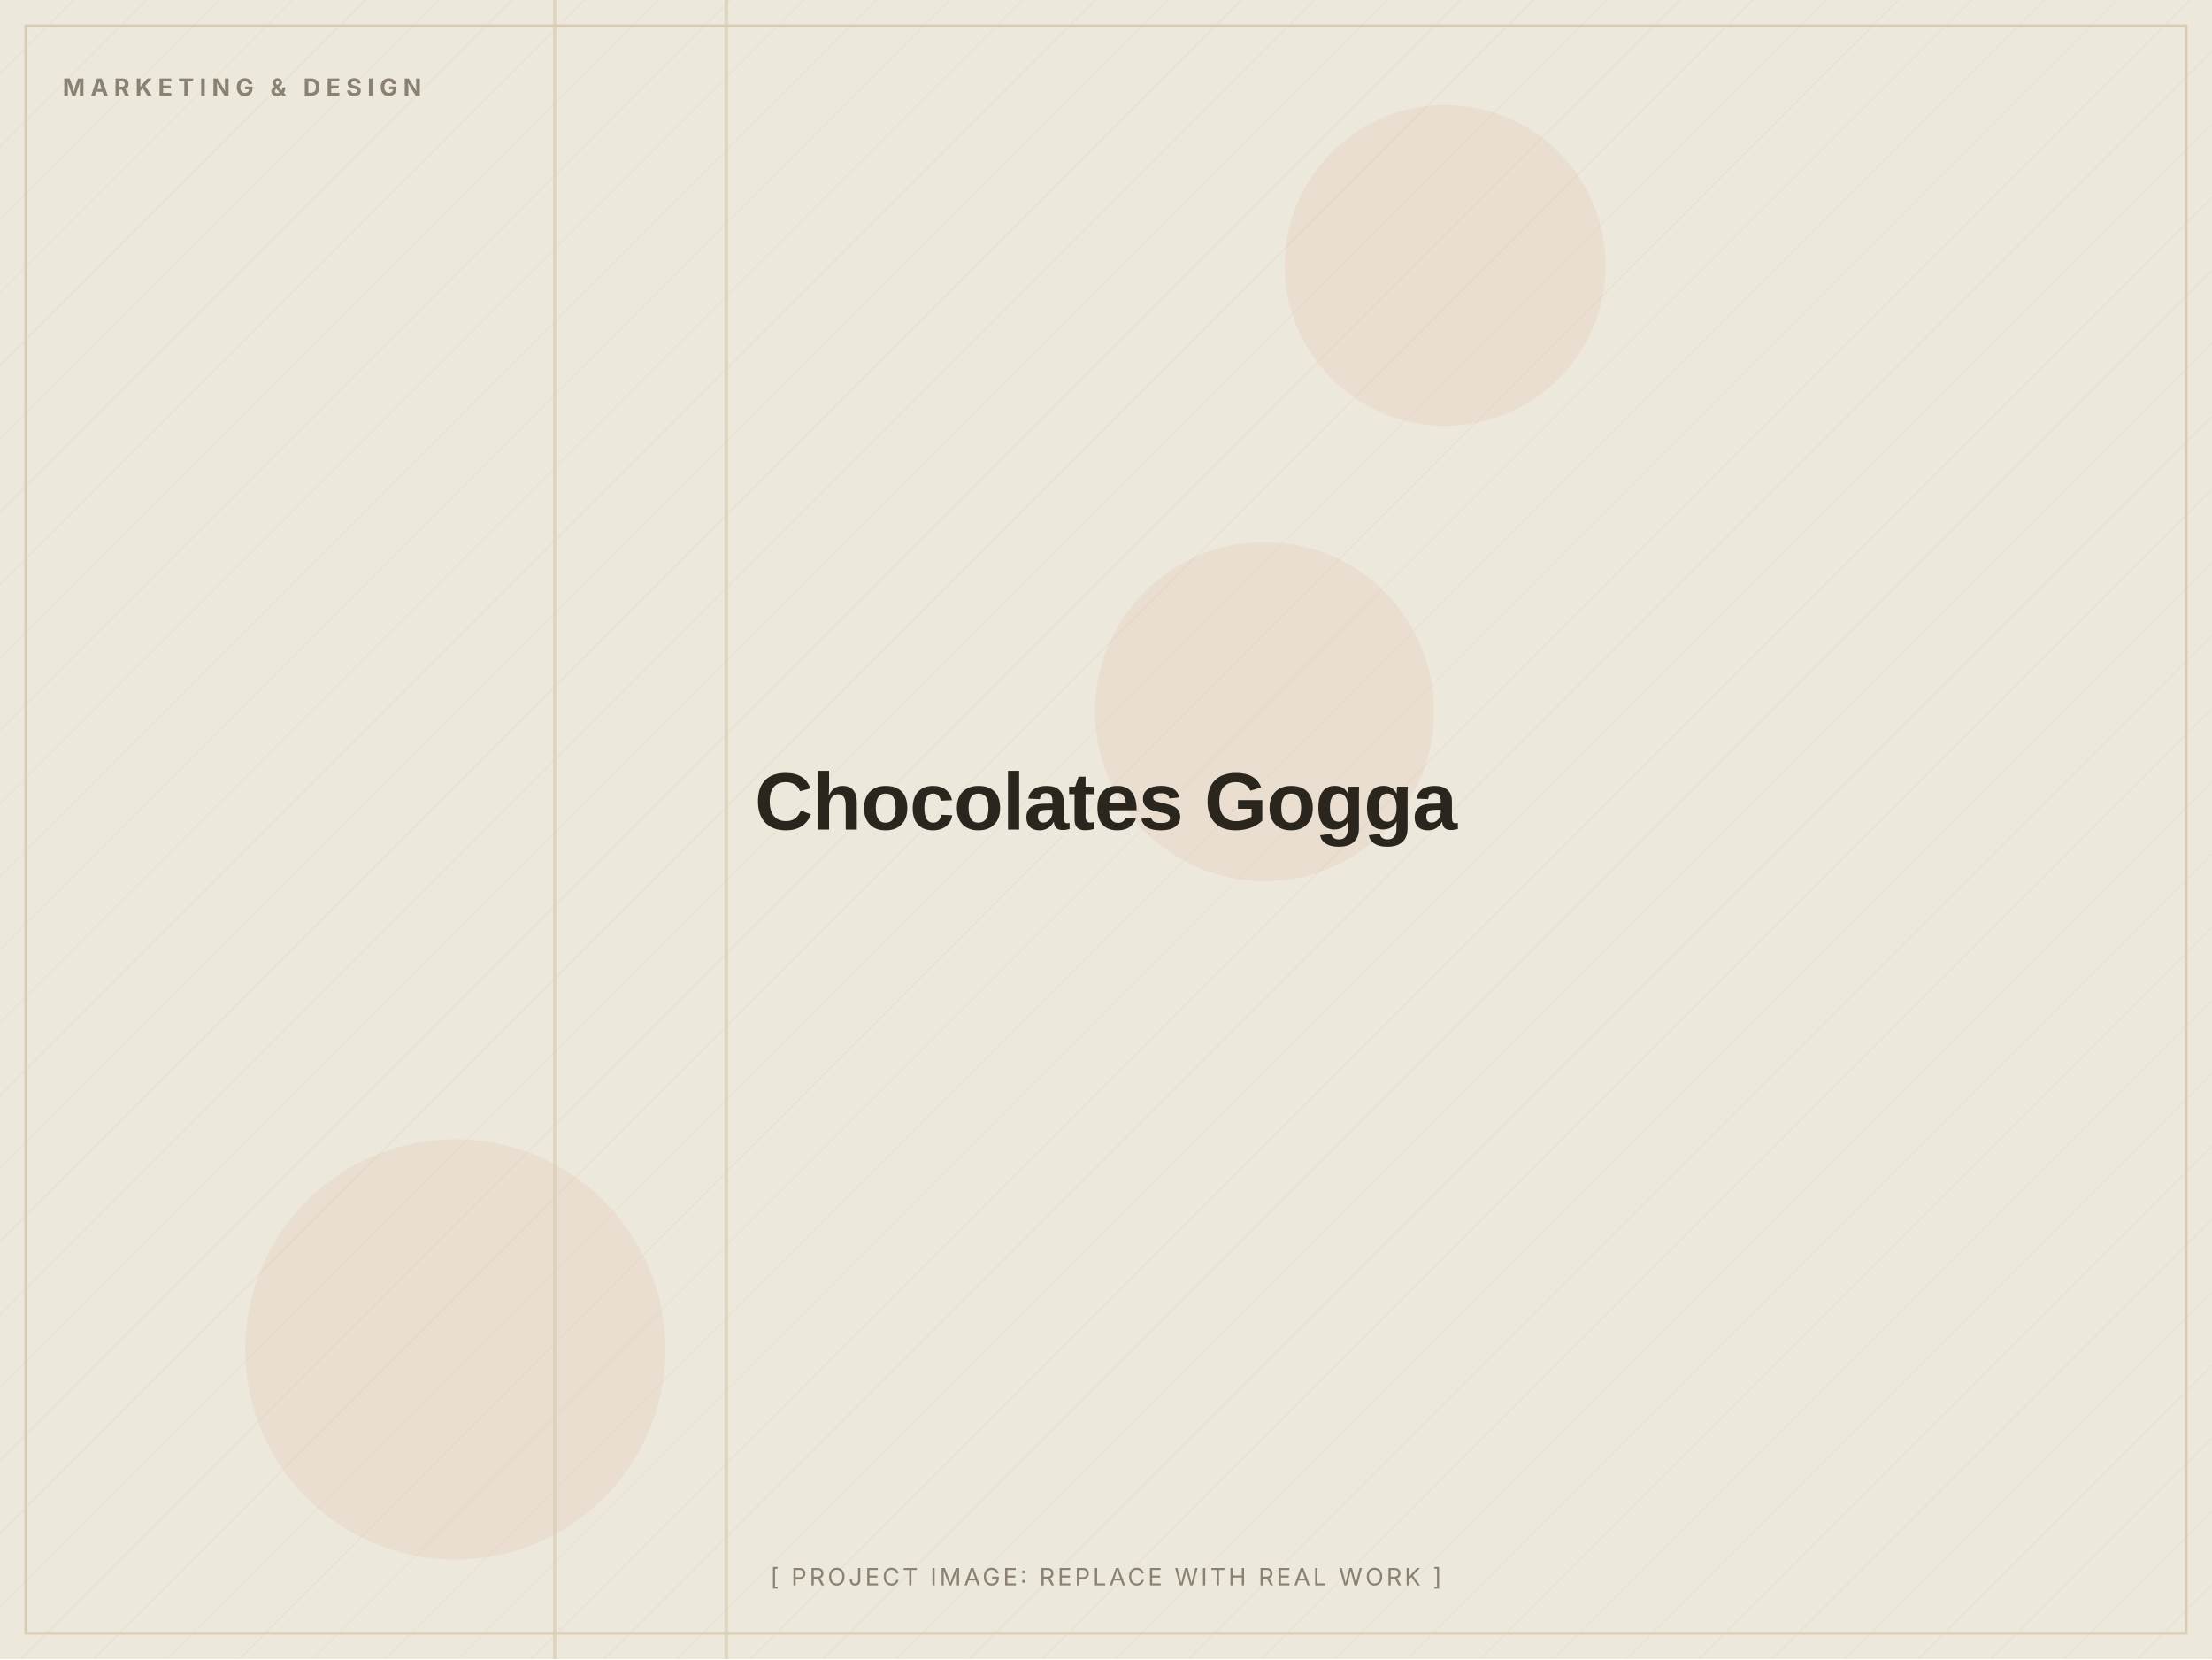
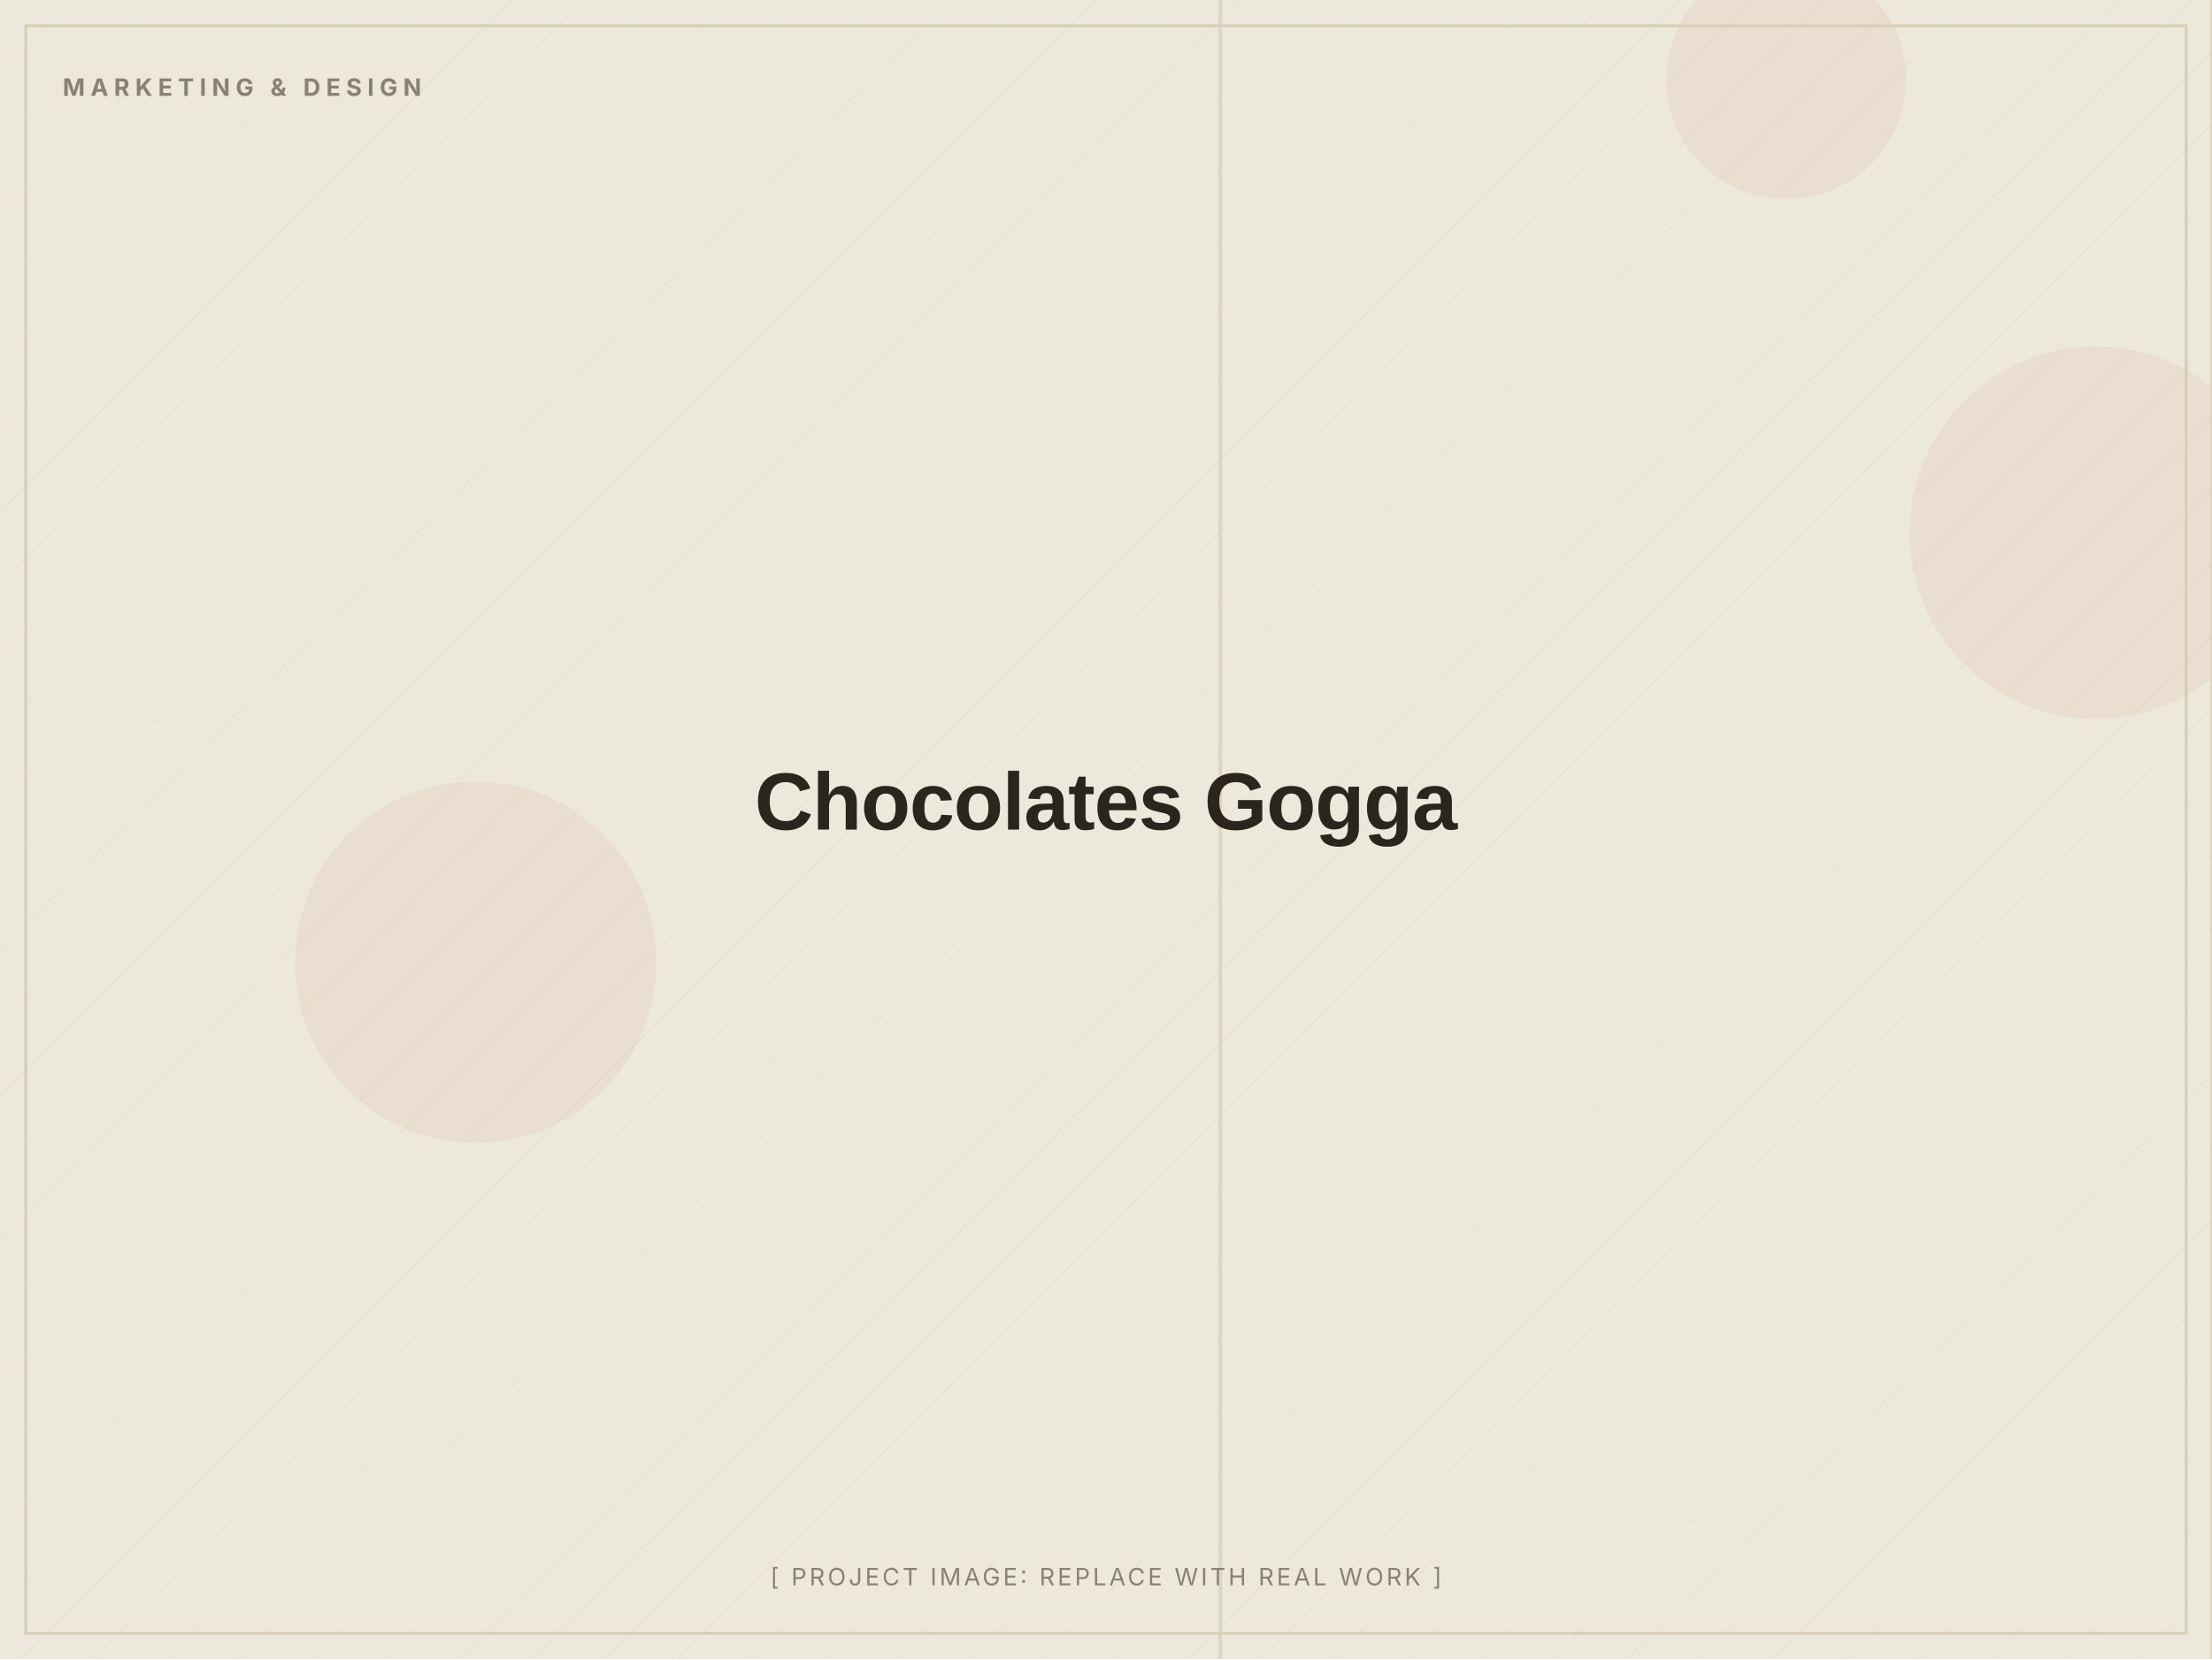
<svg xmlns="http://www.w3.org/2000/svg" width="1200" height="900" viewBox="0 0 1200 900" role="img" aria-label="Chocolates Gogga (placeholder image)">
  <defs>
    <pattern id="d" width="28" height="28" patternUnits="userSpaceOnUse" patternTransform="rotate(45)">
      <line x1="0" y1="0" x2="0" y2="28" stroke="#D8CDB4" stroke-width="1" opacity="0.5" />
    </pattern>
  </defs>
  <rect width="1200" height="900" fill="#EDE8DC" />
  <rect width="1200" height="900" fill="url(#d)" opacity="0.55" />
-   <circle cx="686" cy="386" r="92" fill="#C2410C" opacity="0.06" />
-   <circle cx="247" cy="732" r="114" fill="#C2410C" opacity="0.06" />
-   <circle cx="784" cy="144" r="87" fill="#C2410C" opacity="0.06" />
-   <rect x="393" y="0" width="2" height="900" fill="#D8CDB4" opacity="0.7" />
-   <rect x="300" y="0" width="2" height="900" fill="#D8CDB4" opacity="0.7" />
+   <circle cx="969" cy="43" r="65" fill="#C2410C" opacity="0.06" />
+   <circle cx="258" cy="522" r="98" fill="#C2410C" opacity="0.06" />
+   <circle cx="1137" cy="289" r="101" fill="#C2410C" opacity="0.06" />
+   <rect x="661" y="0" width="2" height="900" fill="#D8CDB4" opacity="0.7" />
+   <rect x="1199" y="0" width="2" height="900" fill="#D8CDB4" opacity="0.7" />
  <rect x="14" y="14" width="1172" height="872" fill="none" stroke="#D8CDB4" stroke-width="1.5" />
  <text x="34" y="52" font-family="Inter, Arial, sans-serif" font-weight="700" font-size="13" letter-spacing="3" fill="#8A8172">MARKETING &amp; DESIGN</text>
  <text x="600.0" y="450.0" text-anchor="middle" font-family="Archivo, Arial, sans-serif" font-weight="800" font-size="44" letter-spacing="-0.5" fill="#2A251D">Chocolates Gogga</text>
  <text x="600.0" y="860" text-anchor="middle" font-family="Inter, Arial, sans-serif" font-size="13" letter-spacing="1.5" fill="#8A8172">[ PROJECT IMAGE: REPLACE WITH REAL WORK ]</text>
</svg>
